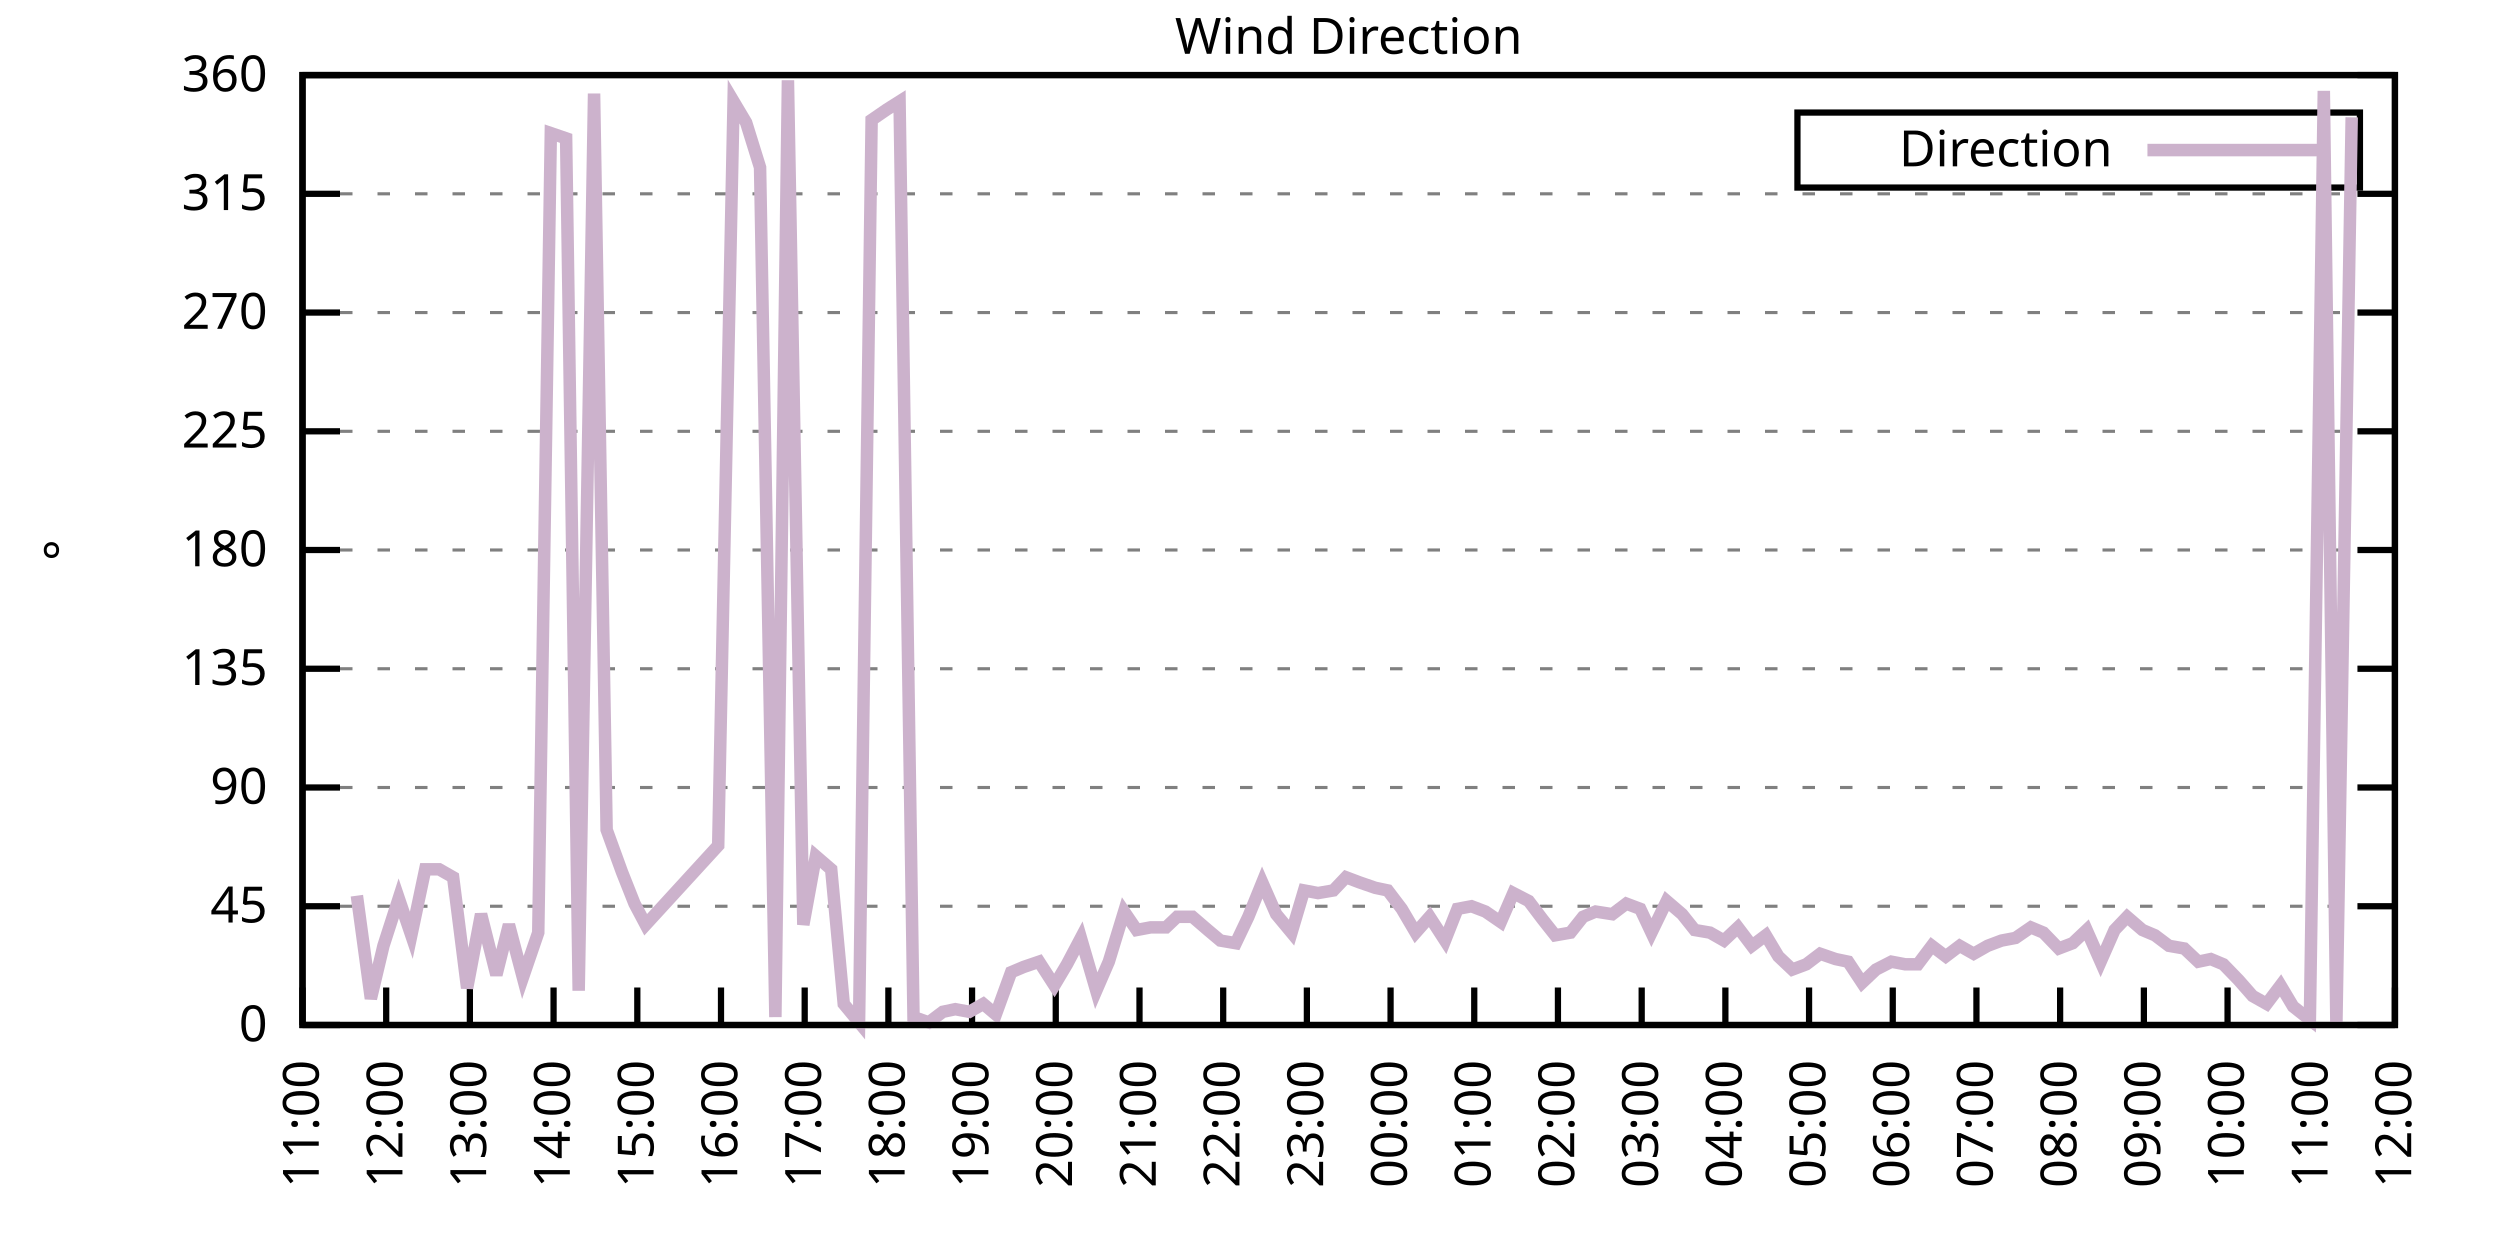
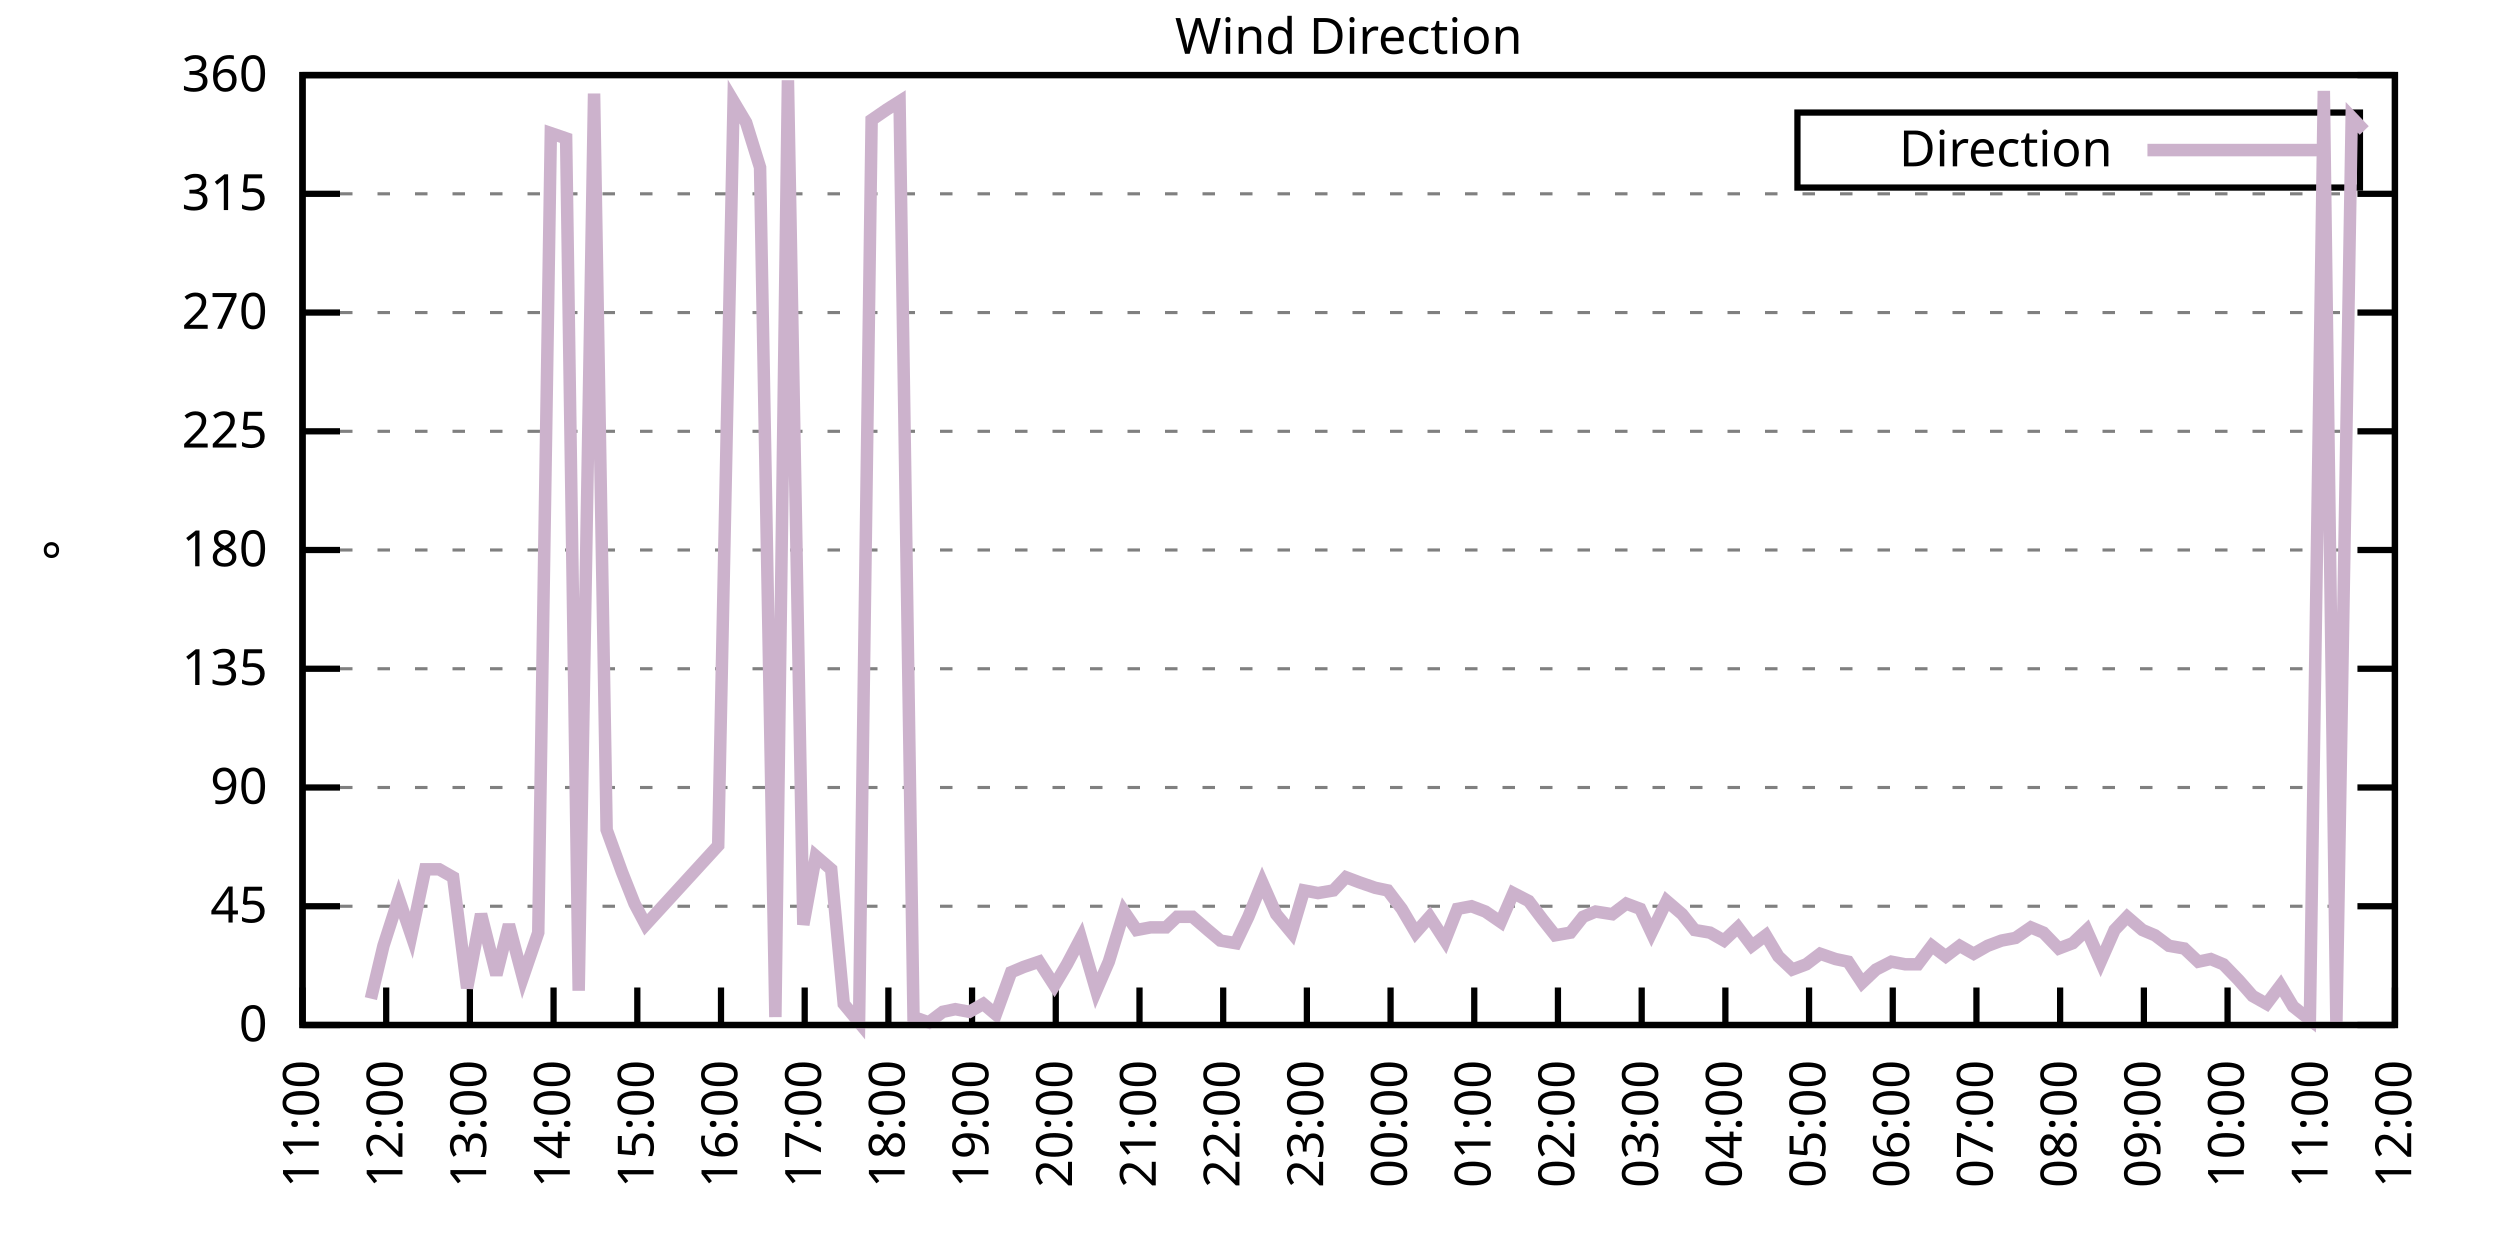
<svg xmlns="http://www.w3.org/2000/svg" xmlns:xlink="http://www.w3.org/1999/xlink" width="400" height="200" viewBox="0 0 400 200">
  <g id="gnuplot_canvas">
    <rect x="0" y="0" width="400" height="200" fill="none" />
    <defs>
      <circle id="gpDot" r="0.5" stroke-width="0.5" stroke="currentColor" />
      <path id="gpPt0" stroke-width="0.333" stroke="currentColor" d="M-1,0 h2 M0,-1 v2" />
      <path id="gpPt1" stroke-width="0.333" stroke="currentColor" d="M-1,-1 L1,1 M1,-1 L-1,1" />
      <path id="gpPt2" stroke-width="0.333" stroke="currentColor" d="M-1,0 L1,0 M0,-1 L0,1 M-1,-1 L1,1 M-1,1 L1,-1" />
      <rect id="gpPt3" stroke-width="0.333" stroke="currentColor" x="-1" y="-1" width="2" height="2" />
      <rect id="gpPt4" stroke-width="0.333" stroke="currentColor" fill="currentColor" x="-1" y="-1" width="2" height="2" />
      <circle id="gpPt5" stroke-width="0.333" stroke="currentColor" cx="0" cy="0" r="1" />
      <use xlink:href="#gpPt5" id="gpPt6" fill="currentColor" stroke="none" />
      <path id="gpPt7" stroke-width="0.333" stroke="currentColor" d="M0,-1.33 L-1.33,0.67 L1.33,0.67 z" />
      <use xlink:href="#gpPt7" id="gpPt8" fill="currentColor" stroke="none" />
      <use xlink:href="#gpPt7" id="gpPt9" stroke="currentColor" transform="rotate(180)" />
      <use xlink:href="#gpPt9" id="gpPt10" fill="currentColor" stroke="none" />
      <use xlink:href="#gpPt3" id="gpPt11" stroke="currentColor" transform="rotate(45)" />
      <use xlink:href="#gpPt11" id="gpPt12" fill="currentColor" stroke="none" />
      <path id="gpPt13" stroke-width="0.333" stroke="currentColor" d="M0,1.330 L1.265,0.411 L0.782,-1.067 L-0.782,-1.076 L-1.265,0.411 z" />
      <use xlink:href="#gpPt13" id="gpPt14" fill="currentColor" stroke="none" />
      <filter id="textbox" filterUnits="objectBoundingBox" x="0" y="0" height="1" width="1">
        <feFlood flood-color="white" flood-opacity="1" result="bgnd" />
        <feComposite in="SourceGraphic" in2="bgnd" operator="atop" />
      </filter>
      <filter id="greybox" filterUnits="objectBoundingBox" x="0" y="0" height="1" width="1">
        <feFlood flood-color="lightgrey" flood-opacity="1" result="grey" />
        <feComposite in="SourceGraphic" in2="grey" operator="atop" />
      </filter>
    </defs>
    <g fill="none" color="white" stroke="currentColor" stroke-width="1.00" stroke-linecap="butt" stroke-linejoin="miter">
</g>
    <g fill="none" color="black" stroke="currentColor" stroke-width="1.00" stroke-linecap="butt" stroke-linejoin="miter">
      <g stroke="none" shape-rendering="crispEdges">
        <polygon fill="rgb(255, 255, 255)" points="48.40,164.00 383.18,164.00 383.18,12.02 48.40,12.02 " />
      </g>
    </g>
    <g fill="none" color="black" stroke="currentColor" stroke-width="1.00" stroke-linecap="butt" stroke-linejoin="miter">
</g>
    <g fill="none" color="black" stroke="black" stroke-width="0.50" stroke-linecap="butt" stroke-linejoin="miter">
</g>
    <g fill="none" color="gray" stroke="currentColor" stroke-width="0.50" stroke-linecap="butt" stroke-linejoin="miter">
      <path stroke="gray" stroke-dasharray="2,4" class="gridline" d="M48.40,164.00 L383.19,164.00  " />
    </g>
    <g fill="none" color="gray" stroke="gray" stroke-width="1.00" stroke-linecap="butt" stroke-linejoin="miter">
</g>
    <g fill="none" color="black" stroke="currentColor" stroke-width="1.00" stroke-linecap="butt" stroke-linejoin="miter">
      <path stroke="black" d="M48.40,164.00 L54.40,164.00 M383.19,164.00 L377.19,164.00  " />
      <g transform="translate(42.80,166.60)" stroke="none" fill="black" font-family="Sans" font-size="8.00" text-anchor="end">
        <text>
          <tspan font-family="Sans"> 0</tspan>
        </text>
      </g>
    </g>
    <g fill="none" color="black" stroke="currentColor" stroke-width="1.00" stroke-linecap="butt" stroke-linejoin="miter">
</g>
    <g fill="none" color="black" stroke="black" stroke-width="0.50" stroke-linecap="butt" stroke-linejoin="miter">
</g>
    <g fill="none" color="gray" stroke="currentColor" stroke-width="0.50" stroke-linecap="butt" stroke-linejoin="miter">
      <path stroke="gray" stroke-dasharray="2,4" class="gridline" d="M48.40,145.00 L383.19,145.00  " />
    </g>
    <g fill="none" color="gray" stroke="gray" stroke-width="1.00" stroke-linecap="butt" stroke-linejoin="miter">
</g>
    <g fill="none" color="black" stroke="currentColor" stroke-width="1.00" stroke-linecap="butt" stroke-linejoin="miter">
      <path stroke="black" d="M48.40,145.00 L54.40,145.00 M383.19,145.00 L377.19,145.00  " />
      <g transform="translate(42.80,147.60)" stroke="none" fill="black" font-family="Sans" font-size="8.00" text-anchor="end">
        <text>
          <tspan font-family="Sans"> 45</tspan>
        </text>
      </g>
    </g>
    <g fill="none" color="black" stroke="currentColor" stroke-width="1.00" stroke-linecap="butt" stroke-linejoin="miter">
</g>
    <g fill="none" color="black" stroke="black" stroke-width="0.50" stroke-linecap="butt" stroke-linejoin="miter">
</g>
    <g fill="none" color="gray" stroke="currentColor" stroke-width="0.50" stroke-linecap="butt" stroke-linejoin="miter">
      <path stroke="gray" stroke-dasharray="2,4" class="gridline" d="M48.40,126.00 L383.19,126.00  " />
    </g>
    <g fill="none" color="gray" stroke="gray" stroke-width="1.00" stroke-linecap="butt" stroke-linejoin="miter">
</g>
    <g fill="none" color="black" stroke="currentColor" stroke-width="1.00" stroke-linecap="butt" stroke-linejoin="miter">
      <path stroke="black" d="M48.40,126.00 L54.40,126.00 M383.19,126.00 L377.19,126.00  " />
      <g transform="translate(42.80,128.60)" stroke="none" fill="black" font-family="Sans" font-size="8.00" text-anchor="end">
        <text>
          <tspan font-family="Sans"> 90</tspan>
        </text>
      </g>
    </g>
    <g fill="none" color="black" stroke="currentColor" stroke-width="1.00" stroke-linecap="butt" stroke-linejoin="miter">
</g>
    <g fill="none" color="black" stroke="black" stroke-width="0.50" stroke-linecap="butt" stroke-linejoin="miter">
</g>
    <g fill="none" color="gray" stroke="currentColor" stroke-width="0.50" stroke-linecap="butt" stroke-linejoin="miter">
      <path stroke="gray" stroke-dasharray="2,4" class="gridline" d="M48.40,107.00 L383.19,107.00  " />
    </g>
    <g fill="none" color="gray" stroke="gray" stroke-width="1.00" stroke-linecap="butt" stroke-linejoin="miter">
</g>
    <g fill="none" color="black" stroke="currentColor" stroke-width="1.00" stroke-linecap="butt" stroke-linejoin="miter">
      <path stroke="black" d="M48.40,107.00 L54.40,107.00 M383.19,107.00 L377.19,107.00  " />
      <g transform="translate(42.80,109.60)" stroke="none" fill="black" font-family="Sans" font-size="8.00" text-anchor="end">
        <text>
          <tspan font-family="Sans"> 135</tspan>
        </text>
      </g>
    </g>
    <g fill="none" color="black" stroke="currentColor" stroke-width="1.00" stroke-linecap="butt" stroke-linejoin="miter">
</g>
    <g fill="none" color="black" stroke="black" stroke-width="0.50" stroke-linecap="butt" stroke-linejoin="miter">
</g>
    <g fill="none" color="gray" stroke="currentColor" stroke-width="0.50" stroke-linecap="butt" stroke-linejoin="miter">
      <path stroke="gray" stroke-dasharray="2,4" class="gridline" d="M48.40,88.00 L383.19,88.00  " />
    </g>
    <g fill="none" color="gray" stroke="gray" stroke-width="1.00" stroke-linecap="butt" stroke-linejoin="miter">
</g>
    <g fill="none" color="black" stroke="currentColor" stroke-width="1.00" stroke-linecap="butt" stroke-linejoin="miter">
      <path stroke="black" d="M48.40,88.00 L54.40,88.00 M383.19,88.00 L377.19,88.00  " />
      <g transform="translate(42.80,90.60)" stroke="none" fill="black" font-family="Sans" font-size="8.00" text-anchor="end">
        <text>
          <tspan font-family="Sans"> 180</tspan>
        </text>
      </g>
    </g>
    <g fill="none" color="black" stroke="currentColor" stroke-width="1.00" stroke-linecap="butt" stroke-linejoin="miter">
</g>
    <g fill="none" color="black" stroke="black" stroke-width="0.50" stroke-linecap="butt" stroke-linejoin="miter">
</g>
    <g fill="none" color="gray" stroke="currentColor" stroke-width="0.50" stroke-linecap="butt" stroke-linejoin="miter">
      <path stroke="gray" stroke-dasharray="2,4" class="gridline" d="M48.40,69.01 L383.19,69.01  " />
    </g>
    <g fill="none" color="gray" stroke="gray" stroke-width="1.00" stroke-linecap="butt" stroke-linejoin="miter">
</g>
    <g fill="none" color="black" stroke="currentColor" stroke-width="1.00" stroke-linecap="butt" stroke-linejoin="miter">
      <path stroke="black" d="M48.40,69.01 L54.40,69.01 M383.19,69.01 L377.19,69.01  " />
      <g transform="translate(42.80,71.61)" stroke="none" fill="black" font-family="Sans" font-size="8.00" text-anchor="end">
        <text>
          <tspan font-family="Sans"> 225</tspan>
        </text>
      </g>
    </g>
    <g fill="none" color="black" stroke="currentColor" stroke-width="1.00" stroke-linecap="butt" stroke-linejoin="miter">
</g>
    <g fill="none" color="black" stroke="black" stroke-width="0.50" stroke-linecap="butt" stroke-linejoin="miter">
</g>
    <g fill="none" color="gray" stroke="currentColor" stroke-width="0.50" stroke-linecap="butt" stroke-linejoin="miter">
      <path stroke="gray" stroke-dasharray="2,4" class="gridline" d="M48.40,50.01 L383.19,50.01  " />
    </g>
    <g fill="none" color="gray" stroke="gray" stroke-width="1.00" stroke-linecap="butt" stroke-linejoin="miter">
</g>
    <g fill="none" color="black" stroke="currentColor" stroke-width="1.00" stroke-linecap="butt" stroke-linejoin="miter">
      <path stroke="black" d="M48.40,50.01 L54.40,50.01 M383.19,50.01 L377.19,50.01  " />
      <g transform="translate(42.80,52.61)" stroke="none" fill="black" font-family="Sans" font-size="8.00" text-anchor="end">
        <text>
          <tspan font-family="Sans"> 270</tspan>
        </text>
      </g>
    </g>
    <g fill="none" color="black" stroke="currentColor" stroke-width="1.00" stroke-linecap="butt" stroke-linejoin="miter">
</g>
    <g fill="none" color="black" stroke="black" stroke-width="0.50" stroke-linecap="butt" stroke-linejoin="miter">
</g>
    <g fill="none" color="gray" stroke="currentColor" stroke-width="0.50" stroke-linecap="butt" stroke-linejoin="miter">
      <path stroke="gray" stroke-dasharray="2,4" class="gridline" d="M48.40,31.01 L383.19,31.01  " />
    </g>
    <g fill="none" color="gray" stroke="gray" stroke-width="1.00" stroke-linecap="butt" stroke-linejoin="miter">
</g>
    <g fill="none" color="black" stroke="currentColor" stroke-width="1.00" stroke-linecap="butt" stroke-linejoin="miter">
      <path stroke="black" d="M48.40,31.01 L54.40,31.01 M383.19,31.01 L377.19,31.01  " />
      <g transform="translate(42.80,33.61)" stroke="none" fill="black" font-family="Sans" font-size="8.00" text-anchor="end">
        <text>
          <tspan font-family="Sans"> 315</tspan>
        </text>
      </g>
    </g>
    <g fill="none" color="black" stroke="currentColor" stroke-width="1.00" stroke-linecap="butt" stroke-linejoin="miter">
</g>
    <g fill="none" color="black" stroke="black" stroke-width="0.50" stroke-linecap="butt" stroke-linejoin="miter">
</g>
    <g fill="none" color="gray" stroke="currentColor" stroke-width="0.50" stroke-linecap="butt" stroke-linejoin="miter">
      <path stroke="gray" stroke-dasharray="2,4" class="gridline" d="M48.40,12.01 L383.19,12.01  " />
    </g>
    <g fill="none" color="gray" stroke="gray" stroke-width="1.00" stroke-linecap="butt" stroke-linejoin="miter">
</g>
    <g fill="none" color="black" stroke="currentColor" stroke-width="1.00" stroke-linecap="butt" stroke-linejoin="miter">
      <path stroke="black" d="M48.40,12.01 L54.40,12.01 M383.19,12.01 L377.19,12.01  " />
      <g transform="translate(42.80,14.61)" stroke="none" fill="black" font-family="Sans" font-size="8.00" text-anchor="end">
        <text>
          <tspan font-family="Sans"> 360</tspan>
        </text>
      </g>
    </g>
    <g fill="none" color="black" stroke="currentColor" stroke-width="1.00" stroke-linecap="butt" stroke-linejoin="miter">
      <path stroke="black" d="M48.40,164.00 L48.40,158.00  " />
      <g transform="translate(51.00,169.60) rotate(270.00)" stroke="none" fill="black" font-family="Sans" font-size="8.00" text-anchor="end">
        <text>
          <tspan font-family="Sans">11:00</tspan>
        </text>
      </g>
    </g>
    <g fill="none" color="black" stroke="currentColor" stroke-width="1.00" stroke-linecap="butt" stroke-linejoin="miter">
      <path stroke="black" d="M61.79,164.00 L61.79,158.00  " />
      <g transform="translate(64.39,169.60) rotate(270.00)" stroke="none" fill="black" font-family="Sans" font-size="8.00" text-anchor="end">
        <text>
          <tspan font-family="Sans">12:00</tspan>
        </text>
      </g>
    </g>
    <g fill="none" color="black" stroke="currentColor" stroke-width="1.00" stroke-linecap="butt" stroke-linejoin="miter">
      <path stroke="black" d="M75.18,164.00 L75.18,158.00  " />
      <g transform="translate(77.78,169.60) rotate(270.00)" stroke="none" fill="black" font-family="Sans" font-size="8.00" text-anchor="end">
        <text>
          <tspan font-family="Sans">13:00</tspan>
        </text>
      </g>
    </g>
    <g fill="none" color="black" stroke="currentColor" stroke-width="1.00" stroke-linecap="butt" stroke-linejoin="miter">
      <path stroke="black" d="M88.57,164.00 L88.57,158.00  " />
      <g transform="translate(91.17,169.60) rotate(270.00)" stroke="none" fill="black" font-family="Sans" font-size="8.00" text-anchor="end">
        <text>
          <tspan font-family="Sans">14:00</tspan>
        </text>
      </g>
    </g>
    <g fill="none" color="black" stroke="currentColor" stroke-width="1.00" stroke-linecap="butt" stroke-linejoin="miter">
      <path stroke="black" d="M101.97,164.00 L101.97,158.00  " />
      <g transform="translate(104.57,169.60) rotate(270.00)" stroke="none" fill="black" font-family="Sans" font-size="8.00" text-anchor="end">
        <text>
          <tspan font-family="Sans">15:00</tspan>
        </text>
      </g>
    </g>
    <g fill="none" color="black" stroke="currentColor" stroke-width="1.00" stroke-linecap="butt" stroke-linejoin="miter">
      <path stroke="black" d="M115.36,164.00 L115.36,158.00  " />
      <g transform="translate(117.96,169.60) rotate(270.00)" stroke="none" fill="black" font-family="Sans" font-size="8.00" text-anchor="end">
        <text>
          <tspan font-family="Sans">16:00</tspan>
        </text>
      </g>
    </g>
    <g fill="none" color="black" stroke="currentColor" stroke-width="1.00" stroke-linecap="butt" stroke-linejoin="miter">
      <path stroke="black" d="M128.75,164.00 L128.75,158.00  " />
      <g transform="translate(131.35,169.60) rotate(270.00)" stroke="none" fill="black" font-family="Sans" font-size="8.00" text-anchor="end">
        <text>
          <tspan font-family="Sans">17:00</tspan>
        </text>
      </g>
    </g>
    <g fill="none" color="black" stroke="currentColor" stroke-width="1.00" stroke-linecap="butt" stroke-linejoin="miter">
      <path stroke="black" d="M142.14,164.00 L142.14,158.00  " />
      <g transform="translate(144.74,169.60) rotate(270.00)" stroke="none" fill="black" font-family="Sans" font-size="8.00" text-anchor="end">
        <text>
          <tspan font-family="Sans">18:00</tspan>
        </text>
      </g>
    </g>
    <g fill="none" color="black" stroke="currentColor" stroke-width="1.00" stroke-linecap="butt" stroke-linejoin="miter">
      <path stroke="black" d="M155.53,164.00 L155.53,158.00  " />
      <g transform="translate(158.13,169.60) rotate(270.00)" stroke="none" fill="black" font-family="Sans" font-size="8.00" text-anchor="end">
        <text>
          <tspan font-family="Sans">19:00</tspan>
        </text>
      </g>
    </g>
    <g fill="none" color="black" stroke="currentColor" stroke-width="1.00" stroke-linecap="butt" stroke-linejoin="miter">
      <path stroke="black" d="M168.92,164.00 L168.92,158.00  " />
      <g transform="translate(171.52,169.60) rotate(270.00)" stroke="none" fill="black" font-family="Sans" font-size="8.00" text-anchor="end">
        <text>
          <tspan font-family="Sans">20:00</tspan>
        </text>
      </g>
    </g>
    <g fill="none" color="black" stroke="currentColor" stroke-width="1.00" stroke-linecap="butt" stroke-linejoin="miter">
      <path stroke="black" d="M182.32,164.00 L182.32,158.00  " />
      <g transform="translate(184.92,169.60) rotate(270.00)" stroke="none" fill="black" font-family="Sans" font-size="8.00" text-anchor="end">
        <text>
          <tspan font-family="Sans">21:00</tspan>
        </text>
      </g>
    </g>
    <g fill="none" color="black" stroke="currentColor" stroke-width="1.00" stroke-linecap="butt" stroke-linejoin="miter">
      <path stroke="black" d="M195.71,164.00 L195.71,158.00  " />
      <g transform="translate(198.31,169.60) rotate(270.00)" stroke="none" fill="black" font-family="Sans" font-size="8.00" text-anchor="end">
        <text>
          <tspan font-family="Sans">22:00</tspan>
        </text>
      </g>
    </g>
    <g fill="none" color="black" stroke="currentColor" stroke-width="1.00" stroke-linecap="butt" stroke-linejoin="miter">
      <path stroke="black" d="M209.10,164.00 L209.10,158.00  " />
      <g transform="translate(211.70,169.60) rotate(270.00)" stroke="none" fill="black" font-family="Sans" font-size="8.00" text-anchor="end">
        <text>
          <tspan font-family="Sans">23:00</tspan>
        </text>
      </g>
    </g>
    <g fill="none" color="black" stroke="currentColor" stroke-width="1.00" stroke-linecap="butt" stroke-linejoin="miter">
      <path stroke="black" d="M222.49,164.00 L222.49,158.00  " />
      <g transform="translate(225.09,169.60) rotate(270.00)" stroke="none" fill="black" font-family="Sans" font-size="8.00" text-anchor="end">
        <text>
          <tspan font-family="Sans">00:00</tspan>
        </text>
      </g>
    </g>
    <g fill="none" color="black" stroke="currentColor" stroke-width="1.00" stroke-linecap="butt" stroke-linejoin="miter">
      <path stroke="black" d="M235.88,164.00 L235.88,158.00  " />
      <g transform="translate(238.48,169.60) rotate(270.00)" stroke="none" fill="black" font-family="Sans" font-size="8.00" text-anchor="end">
        <text>
          <tspan font-family="Sans">01:00</tspan>
        </text>
      </g>
    </g>
    <g fill="none" color="black" stroke="currentColor" stroke-width="1.00" stroke-linecap="butt" stroke-linejoin="miter">
      <path stroke="black" d="M249.27,164.00 L249.27,158.00  " />
      <g transform="translate(251.87,169.60) rotate(270.00)" stroke="none" fill="black" font-family="Sans" font-size="8.00" text-anchor="end">
        <text>
          <tspan font-family="Sans">02:00</tspan>
        </text>
      </g>
    </g>
    <g fill="none" color="black" stroke="currentColor" stroke-width="1.00" stroke-linecap="butt" stroke-linejoin="miter">
      <path stroke="black" d="M262.67,164.00 L262.67,158.00  " />
      <g transform="translate(265.27,169.60) rotate(270.00)" stroke="none" fill="black" font-family="Sans" font-size="8.00" text-anchor="end">
        <text>
          <tspan font-family="Sans">03:00</tspan>
        </text>
      </g>
    </g>
    <g fill="none" color="black" stroke="currentColor" stroke-width="1.00" stroke-linecap="butt" stroke-linejoin="miter">
      <path stroke="black" d="M276.06,164.00 L276.06,158.00  " />
      <g transform="translate(278.66,169.60) rotate(270.00)" stroke="none" fill="black" font-family="Sans" font-size="8.00" text-anchor="end">
        <text>
          <tspan font-family="Sans">04:00</tspan>
        </text>
      </g>
    </g>
    <g fill="none" color="black" stroke="currentColor" stroke-width="1.00" stroke-linecap="butt" stroke-linejoin="miter">
      <path stroke="black" d="M289.45,164.00 L289.45,158.00  " />
      <g transform="translate(292.05,169.60) rotate(270.00)" stroke="none" fill="black" font-family="Sans" font-size="8.00" text-anchor="end">
        <text>
          <tspan font-family="Sans">05:00</tspan>
        </text>
      </g>
    </g>
    <g fill="none" color="black" stroke="currentColor" stroke-width="1.00" stroke-linecap="butt" stroke-linejoin="miter">
      <path stroke="black" d="M302.84,164.00 L302.84,158.00  " />
      <g transform="translate(305.44,169.60) rotate(270.00)" stroke="none" fill="black" font-family="Sans" font-size="8.00" text-anchor="end">
        <text>
          <tspan font-family="Sans">06:00</tspan>
        </text>
      </g>
    </g>
    <g fill="none" color="black" stroke="currentColor" stroke-width="1.00" stroke-linecap="butt" stroke-linejoin="miter">
      <path stroke="black" d="M316.23,164.00 L316.23,158.00  " />
      <g transform="translate(318.83,169.60) rotate(270.00)" stroke="none" fill="black" font-family="Sans" font-size="8.00" text-anchor="end">
        <text>
          <tspan font-family="Sans">07:00</tspan>
        </text>
      </g>
    </g>
    <g fill="none" color="black" stroke="currentColor" stroke-width="1.00" stroke-linecap="butt" stroke-linejoin="miter">
      <path stroke="black" d="M329.62,164.00 L329.62,158.00  " />
      <g transform="translate(332.22,169.60) rotate(270.00)" stroke="none" fill="black" font-family="Sans" font-size="8.00" text-anchor="end">
        <text>
          <tspan font-family="Sans">08:00</tspan>
        </text>
      </g>
    </g>
    <g fill="none" color="black" stroke="currentColor" stroke-width="1.00" stroke-linecap="butt" stroke-linejoin="miter">
      <path stroke="black" d="M343.02,164.00 L343.02,158.00  " />
      <g transform="translate(345.62,169.60) rotate(270.00)" stroke="none" fill="black" font-family="Sans" font-size="8.00" text-anchor="end">
        <text>
          <tspan font-family="Sans">09:00</tspan>
        </text>
      </g>
    </g>
    <g fill="none" color="black" stroke="currentColor" stroke-width="1.00" stroke-linecap="butt" stroke-linejoin="miter">
      <path stroke="black" d="M356.41,164.00 L356.41,158.00  " />
      <g transform="translate(359.01,169.60) rotate(270.00)" stroke="none" fill="black" font-family="Sans" font-size="8.00" text-anchor="end">
        <text>
          <tspan font-family="Sans">10:00</tspan>
        </text>
      </g>
    </g>
    <g fill="none" color="black" stroke="currentColor" stroke-width="1.00" stroke-linecap="butt" stroke-linejoin="miter">
      <path stroke="black" d="M369.80,164.00 L369.80,158.00  " />
      <g transform="translate(372.40,169.60) rotate(270.00)" stroke="none" fill="black" font-family="Sans" font-size="8.00" text-anchor="end">
        <text>
          <tspan font-family="Sans">11:00</tspan>
        </text>
      </g>
    </g>
    <g fill="none" color="black" stroke="currentColor" stroke-width="1.00" stroke-linecap="butt" stroke-linejoin="miter">
      <path stroke="black" d="M383.19,164.00 L383.19,158.00  " />
      <g transform="translate(385.79,169.60) rotate(270.00)" stroke="none" fill="black" font-family="Sans" font-size="8.00" text-anchor="end">
        <text>
          <tspan font-family="Sans">12:00</tspan>
        </text>
      </g>
    </g>
    <g fill="none" color="black" stroke="currentColor" stroke-width="1.00" stroke-linecap="butt" stroke-linejoin="miter">
</g>
    <g fill="none" color="black" stroke="currentColor" stroke-width="1.00" stroke-linecap="butt" stroke-linejoin="miter">
      <path stroke="black" d="M48.40,12.01 L48.40,164.00 L383.19,164.00 L383.19,12.01 L48.40,12.01 Z  " />
    </g>
    <g fill="none" color="black" stroke="currentColor" stroke-width="1.00" stroke-linecap="butt" stroke-linejoin="miter">
</g>
    <g fill="none" color="black" stroke="currentColor" stroke-width="1.00" stroke-linecap="butt" stroke-linejoin="miter">
      <path stroke="black" d="M287.59,30.01 L287.59,18.01 L377.59,18.01 L377.59,30.01 L287.59,30.01 Z  " />
    </g>
    <g id="Wind_direction_plot_1">
      <g fill="none" color="white" stroke="black" stroke-width="2.00" stroke-linecap="butt" stroke-linejoin="miter">
</g>
      <g fill="none" color="black" stroke="currentColor" stroke-width="2.00" stroke-linecap="butt" stroke-linejoin="miter">
        <g transform="translate(337.99,26.61)" stroke="none" fill="black" font-family="Sans" font-size="8.00" text-anchor="end">
          <text>
            <tspan font-family="Sans">Direction</tspan>
          </text>
        </g>
      </g>
      <g fill="none" color="black" stroke="currentColor" stroke-width="2.00" stroke-linecap="butt" stroke-linejoin="miter">
-         <path stroke="rgb(204, 178, 204)" d="M343.59,24.01 L371.99,24.01 M57.10,143.31 L59.34,159.78 L61.35,151.33 L63.80,143.73 L65.81,149.65 L68.04,139.09   L70.27,139.09 L72.50,140.36 L74.74,158.09 L76.97,146.27 L79.42,155.98 L81.43,147.96 L83.66,156.40 L86.12,149.22   L88.13,21.30 L90.58,22.14 L92.59,158.51 L95.05,14.97 L97.06,132.76 L99.51,139.51 L101.52,144.58 L103.31,147.96   L114.91,135.29 L117.37,16.23 L119.38,19.61 L121.61,26.79 L124.06,162.73 L126.07,12.85 L128.53,147.96 L130.54,136.98   L132.99,139.09 L135.00,160.62 L137.45,163.58 L139.46,19.19 L141.92,17.50 L143.93,16.23 L146.16,162.73 L148.61,163.58   L150.85,161.89 L152.85,161.47 L155.09,161.89 L157.32,160.62 L159.33,162.31 L161.78,155.56 L163.79,154.71 L166.25,153.87   L168.70,157.67 L170.71,154.29 L172.94,150.07 L175.40,158.51 L177.41,153.87 L179.86,145.85 L181.87,148.80 L184.10,148.38   L186.56,148.38 L188.34,146.69 L190.80,146.69 L193.25,148.80 L195.26,150.49 L197.72,150.91 L199.73,146.69 L201.96,141.20   L204.19,146.27 L206.64,149.22 L208.65,142.47 L210.88,142.89 L213.34,142.47 L215.35,140.36 L217.58,141.20 L220.04,142.05   L222.04,142.47 L224.28,145.42 L226.51,149.22 L228.74,146.69 L231.20,150.49 L233.20,145.42 L235.44,145.00 L237.67,145.85   L240.12,147.53 L242.13,142.89 L244.59,144.16 L246.82,147.11 L248.83,149.65 L251.28,149.22 L253.29,146.69 L255.30,145.85   L257.98,146.27 L260.21,144.58 L262.44,145.42 L264.23,149.22 L266.68,144.16 L269.14,146.27 L271.15,148.80 L273.60,149.22   L275.83,150.49 L278.07,148.38 L280.30,151.33 L282.53,149.65 L284.54,153.02 L286.77,155.13 L289.00,154.29 L291.23,152.60   L293.69,153.45 L295.70,153.87 L297.93,157.24 L300.16,155.13 L302.62,153.87 L304.85,154.29 L306.86,154.29 L309.09,151.33   L311.32,153.02 L313.55,151.33 L315.79,152.60 L318.02,151.33 L320.25,150.49 L322.48,150.07 L324.94,148.38 L326.95,149.22   L329.40,151.76 L331.63,150.91 L333.86,148.80 L336.10,153.87 L338.33,148.80 L340.34,146.69 L342.79,148.80 L344.80,149.65   L347.03,151.33 L349.49,151.76 L351.72,153.87 L353.73,153.45 L355.74,154.29 L358.19,156.82 L360.42,159.36 L362.66,160.62   L364.89,157.67 L366.90,161.04 L369.58,163.16 L371.81,14.54 L373.82,164.00 L376.27,18.77  " />
+         <path stroke="rgb(204, 178, 204)" d="M343.59,24.01 L371.99,24.01 M59.34,159.78 L61.35,151.33 L63.80,143.73 L65.81,149.65 L68.04,139.09 L70.27,139.09   L72.50,140.36 L74.74,158.09 L76.97,146.27 L79.42,155.98 L81.43,147.96 L83.66,156.40 L86.12,149.22 L88.13,21.30   L90.58,22.14 L92.59,158.51 L95.05,14.97 L97.06,132.76 L99.51,139.51 L101.52,144.58 L103.31,147.96 L114.91,135.29   L117.37,16.23 L119.38,19.61 L121.61,26.79 L124.06,162.73 L126.07,12.85 L128.53,147.96 L130.54,136.98 L132.99,139.09   L135.00,160.62 L137.45,163.58 L139.46,19.19 L141.92,17.50 L143.93,16.23 L146.16,162.73 L148.61,163.58 L150.85,161.89   L152.85,161.47 L155.09,161.89 L157.32,160.62 L159.33,162.31 L161.78,155.56 L163.79,154.71 L166.25,153.87 L168.70,157.67   L170.71,154.29 L172.94,150.07 L175.40,158.51 L177.41,153.87 L179.86,145.85 L181.87,148.80 L184.10,148.38 L186.56,148.38   L188.34,146.69 L190.80,146.69 L193.25,148.80 L195.26,150.49 L197.72,150.91 L199.73,146.69 L201.96,141.20 L204.19,146.27   L206.64,149.22 L208.65,142.47 L210.88,142.89 L213.34,142.47 L215.35,140.36 L217.58,141.20 L220.04,142.05 L222.04,142.47   L224.28,145.42 L226.51,149.22 L228.74,146.69 L231.20,150.49 L233.20,145.42 L235.44,145.00 L237.67,145.85 L240.12,147.53   L242.13,142.89 L244.59,144.16 L246.82,147.11 L248.83,149.65 L251.28,149.22 L253.29,146.69 L255.30,145.85 L257.98,146.27   L260.21,144.58 L262.44,145.42 L264.23,149.22 L266.68,144.16 L269.14,146.27 L271.15,148.80 L273.60,149.22 L275.83,150.49   L278.07,148.38 L280.30,151.33 L282.53,149.65 L284.54,153.02 L286.77,155.13 L289.00,154.29 L291.23,152.60 L293.69,153.45   L295.70,153.87 L297.93,157.24 L300.16,155.13 L302.62,153.87 L304.85,154.29 L306.86,154.29 L309.09,151.33 L311.32,153.02   L313.55,151.33 L315.79,152.60 L318.02,151.33 L320.25,150.49 L322.48,150.07 L324.94,148.38 L326.95,149.22 L329.40,151.76   L331.63,150.91 L333.86,148.80 L336.10,153.87 L338.33,148.80 L340.34,146.69 L342.79,148.80 L344.80,149.65 L347.03,151.33   L349.49,151.76 L351.72,153.87 L353.73,153.45 L355.74,154.29 L358.19,156.82 L360.42,159.36 L362.66,160.62 L364.89,157.67   L366.90,161.04 L369.58,163.16 L371.81,14.54 L373.82,164.00 L376.27,18.77 L378.28,20.88  " />
      </g>
    </g>
    <g fill="none" color="black" stroke="currentColor" stroke-width="2.00" stroke-linecap="butt" stroke-linejoin="miter">
</g>
    <g fill="none" color="black" stroke="black" stroke-width="1.00" stroke-linecap="butt" stroke-linejoin="miter">
</g>
    <g fill="none" color="black" stroke="currentColor" stroke-width="1.00" stroke-linecap="butt" stroke-linejoin="miter">
      <path stroke="black" d="M48.40,12.01 L48.40,164.00 L383.19,164.00 L383.19,12.01 L48.40,12.01 Z  " />
      <g transform="translate(12.80,88.01) rotate(270.00)" stroke="none" fill="black" font-family="Sans" font-size="8.00" text-anchor="middle">
        <text>
          <tspan font-family="Sans">°</tspan>
        </text>
      </g>
    </g>
    <g fill="none" color="black" stroke="currentColor" stroke-width="1.00" stroke-linecap="butt" stroke-linejoin="miter">
</g>
    <g fill="none" color="black" stroke="currentColor" stroke-width="1.00" stroke-linecap="butt" stroke-linejoin="miter">
      <g transform="translate(215.79,8.61)" stroke="none" fill="black" font-family="Sans" font-size="8.00" text-anchor="middle">
        <text>
          <tspan font-family="Sans">Wind Direction</tspan>
        </text>
      </g>
    </g>
    <g fill="none" color="black" stroke="currentColor" stroke-width="1.00" stroke-linecap="butt" stroke-linejoin="miter">
</g>
  </g>
</svg>
